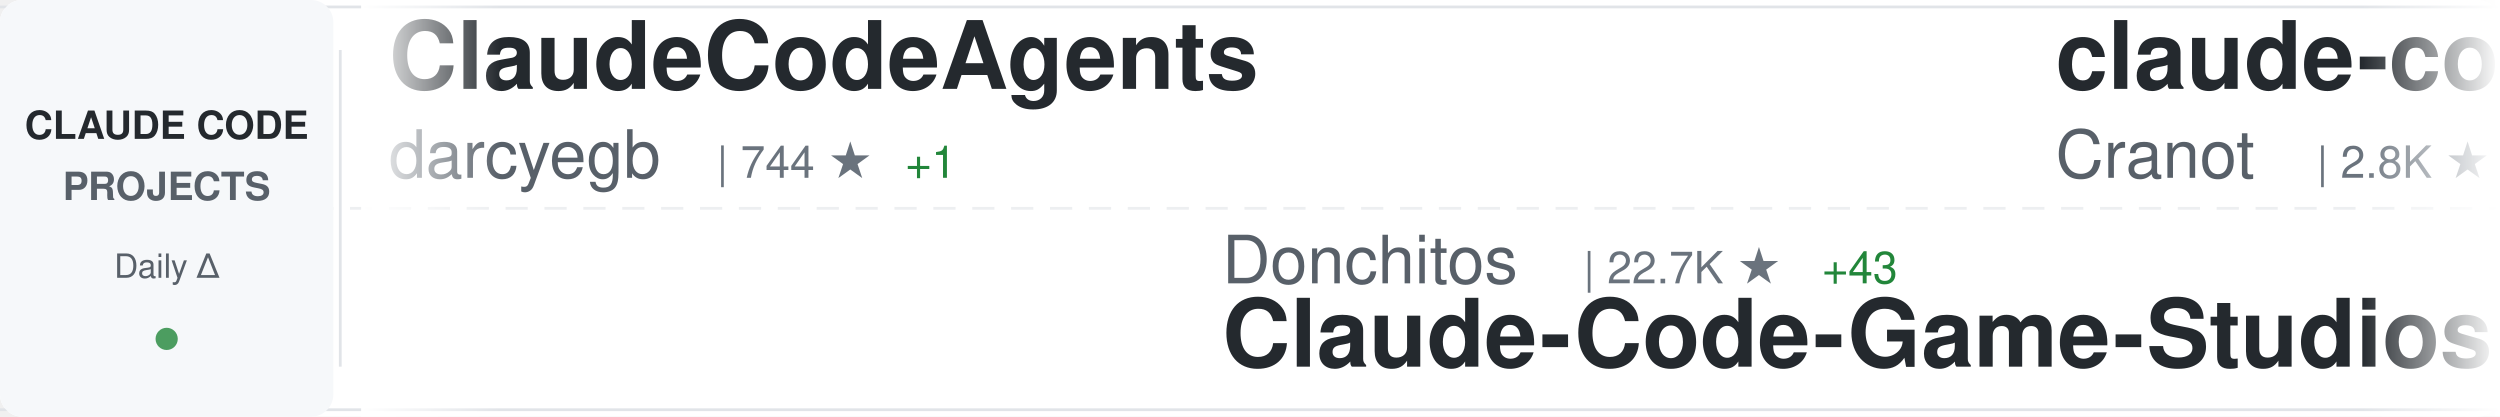
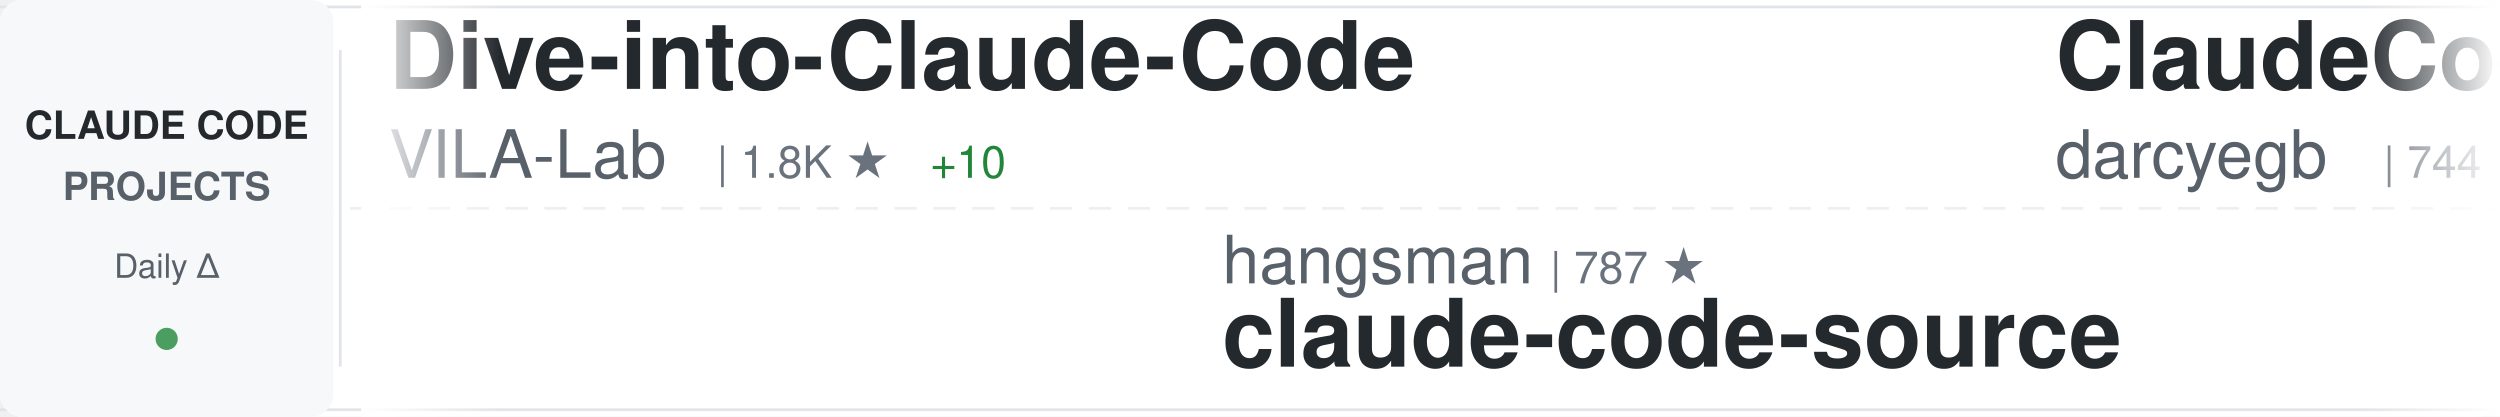
<svg xmlns="http://www.w3.org/2000/svg" width="900" height="150">
  <defs>
    <linearGradient id="awesomeLeftFade" x1="0%" y1="0%" x2="100%" y2="0%">
      <stop offset="0%" style="stop-color:#ffffff;stop-opacity:1" />
      <stop offset="100%" style="stop-color:#ffffff;stop-opacity:0" />
    </linearGradient>
    <linearGradient id="awesomeRightFade" x1="0%" y1="0%" x2="100%" y2="0%">
      <stop offset="0%" style="stop-color:#ffffff;stop-opacity:0" />
      <stop offset="100%" style="stop-color:#ffffff;stop-opacity:1" />
    </linearGradient>
  </defs>
  <rect width="900" height="150" fill="#ffffff" rx="8" />
  <rect x="0" y="2" width="900" height="1" fill="#e1e4e8" />
  <rect x="0" y="147" width="900" height="1" fill="#e1e4e8" />
  <line x1="0" y1="75" x2="900" y2="75" stroke="#e1e4e8" stroke-width="1" stroke-dasharray="8 6" opacity="0.6" />
  <rect x="0" y="0" width="120" height="150" fill="#f6f8fa" rx="8" />
  <text x="60" y="50" font-family="-apple-system, BlinkMacSystemFont, 'Segoe UI', Helvetica, Arial, sans-serif" font-size="14" font-weight="600" fill="#24292e" text-anchor="middle">CLAUDE CODE</text>
  <text x="60" y="72" font-family="-apple-system, BlinkMacSystemFont, 'Segoe UI', Helvetica, Arial, sans-serif" font-size="14" font-weight="600" fill="#586069" text-anchor="middle">PROJECTS</text>
  <text x="60" y="100" font-family="-apple-system, BlinkMacSystemFont, 'Segoe UI', Helvetica, Arial, sans-serif" font-size="12" font-weight="500" fill="#586069" text-anchor="middle">Daily Δ</text>
  <circle cx="60" cy="122" r="4" fill="#22863a" opacity="0.8" />
  <rect x="122" y="18" width="1" height="114" fill="#e1e4e8" />
  <clipPath id="awesomeTickerClip">
    <rect x="130" y="0" width="770" height="150" />
  </clipPath>
  <g clip-path="url(#awesomeTickerClip)">
    <g id="awesomeTickerItems">
      <animateTransform attributeName="transform" attributeType="XML" type="translate" from="0 0" to="-3000 0" dur="54s" repeatCount="indefinite" />
      <g transform="translate(0, 0)">
+         <text x="140" y="32" font-family="-apple-system, BlinkMacSystemFont, 'Segoe UI', Helvetica, Arial, sans-serif" font-size="34" font-weight="600" fill="#24292e">Dive-into-Claude-Code</text>
+         <text x="140" y="64" font-family="-apple-system, BlinkMacSystemFont, 'Segoe UI', Helvetica, Arial, sans-serif" font-size="24" font-weight="400" fill="#586069">VILA-Lab</text>
+         <text x="258" y="64" font-family="-apple-system, BlinkMacSystemFont, 'Segoe UI', Helvetica, Arial, sans-serif" font-size="16" font-weight="500" fill="#6a737d">| 1.8K ★</text>
+         <text x="335" y="64" font-family="-apple-system, BlinkMacSystemFont, 'Segoe UI', Helvetica, Arial, sans-serif" font-size="16" font-weight="500" fill="#22863a"> +10</text>
+       </g>
+       <g transform="translate(300, 0)">
+         <text x="140" y="102" font-family="-apple-system, BlinkMacSystemFont, 'Segoe UI', Helvetica, Arial, sans-serif" font-size="24" font-weight="400" fill="#586069">hangsman</text>
+         <text x="258" y="102" font-family="-apple-system, BlinkMacSystemFont, 'Segoe UI', Helvetica, Arial, sans-serif" font-size="16" font-weight="500" fill="#6a737d">| 787 ★</text>
+         <text x="140" y="132" font-family="-apple-system, BlinkMacSystemFont, 'Segoe UI', Helvetica, Arial, sans-serif" font-size="34" font-weight="600" fill="#24292e">claude-code-source</text>
+       </g>
+       <g transform="translate(600, 0)">
        <text x="140" y="32" font-family="-apple-system, BlinkMacSystemFont, 'Segoe UI', Helvetica, Arial, sans-serif" font-size="34" font-weight="600" fill="#24292e">ClaudeCodeAgents</text>
        <text x="140" y="64" font-family="-apple-system, BlinkMacSystemFont, 'Segoe UI', Helvetica, Arial, sans-serif" font-size="24" font-weight="400" fill="#586069">darcyegb</text>
        <text x="258" y="64" font-family="-apple-system, BlinkMacSystemFont, 'Segoe UI', Helvetica, Arial, sans-serif" font-size="16" font-weight="500" fill="#6a737d">| 744 ★</text>
        <text x="326" y="64" font-family="-apple-system, BlinkMacSystemFont, 'Segoe UI', Helvetica, Arial, sans-serif" font-size="16" font-weight="500" fill="#22863a"> +1</text>
      </g>
-       <g transform="translate(300, 0)">
-         <text x="140" y="102" font-family="-apple-system, BlinkMacSystemFont, 'Segoe UI', Helvetica, Arial, sans-serif" font-size="24" font-weight="400" fill="#586069">Donchitos</text>
-         <text x="270" y="102" font-family="-apple-system, BlinkMacSystemFont, 'Segoe UI', Helvetica, Arial, sans-serif" font-size="16" font-weight="500" fill="#6a737d">| 22.7K ★</text>
-         <text x="356" y="102" font-family="-apple-system, BlinkMacSystemFont, 'Segoe UI', Helvetica, Arial, sans-serif" font-size="16" font-weight="500" fill="#22863a"> +43</text>
-         <text x="140" y="132" font-family="-apple-system, BlinkMacSystemFont, 'Segoe UI', Helvetica, Arial, sans-serif" font-size="34" font-weight="600" fill="#24292e">Claude-Code-Game-Studios</text>
+       <g transform="translate(900, 0)">
+         <text x="140" y="102" font-family="-apple-system, BlinkMacSystemFont, 'Segoe UI', Helvetica, Arial, sans-serif" font-size="24" font-weight="400" fill="#586069">ghuntley</text>
+         <text x="258" y="102" font-family="-apple-system, BlinkMacSystemFont, 'Segoe UI', Helvetica, Arial, sans-serif" font-size="16" font-weight="500" fill="#6a737d">| 986 ★</text>
+         <text x="140" y="132" font-family="-apple-system, BlinkMacSystemFont, 'Segoe UI', Helvetica, Arial, sans-serif" font-size="34" font-weight="600" fill="#24292e">claude-code-source-code-...</text>
      </g>
-       <g transform="translate(600, 0)">
-         <text x="140" y="32" font-family="-apple-system, BlinkMacSystemFont, 'Segoe UI', Helvetica, Arial, sans-serif" font-size="34" font-weight="600" fill="#24292e">claude-code-guide</text>
-         <text x="140" y="64" font-family="-apple-system, BlinkMacSystemFont, 'Segoe UI', Helvetica, Arial, sans-serif" font-size="24" font-weight="400" fill="#586069">Cranot</text>
-         <text x="234" y="64" font-family="-apple-system, BlinkMacSystemFont, 'Segoe UI', Helvetica, Arial, sans-serif" font-size="16" font-weight="500" fill="#6a737d">| 2.8K ★</text>
-         <text x="311" y="64" font-family="-apple-system, BlinkMacSystemFont, 'Segoe UI', Helvetica, Arial, sans-serif" font-size="16" font-weight="500" fill="#22863a"> +1</text>
+       <g transform="translate(1200, 0)">
+         <text x="140" y="32" font-family="-apple-system, BlinkMacSystemFont, 'Segoe UI', Helvetica, Arial, sans-serif" font-size="34" font-weight="600" fill="#24292e">learn-claude-code</text>
+         <text x="140" y="64" font-family="-apple-system, BlinkMacSystemFont, 'Segoe UI', Helvetica, Arial, sans-serif" font-size="24" font-weight="400" fill="#586069">shareAI-lab</text>
+         <text x="294" y="64" font-family="-apple-system, BlinkMacSystemFont, 'Segoe UI', Helvetica, Arial, sans-serif" font-size="16" font-weight="500" fill="#6a737d">| 70.1K ★</text>
+         <text x="380" y="64" font-family="-apple-system, BlinkMacSystemFont, 'Segoe UI', Helvetica, Arial, sans-serif" font-size="16" font-weight="500" fill="#22863a"> +177</text>
      </g>
-       <g transform="translate(900, 0)">
+       <g transform="translate(1500, 0)">
+         <text x="140" y="102" font-family="-apple-system, BlinkMacSystemFont, 'Segoe UI', Helvetica, Arial, sans-serif" font-size="24" font-weight="400" fill="#586069">andrew-kramer-inno</text>
+         <text x="378" y="102" font-family="-apple-system, BlinkMacSystemFont, 'Segoe UI', Helvetica, Arial, sans-serif" font-size="16" font-weight="500" fill="#6a737d">| 593 ★</text>
+         <text x="140" y="132" font-family="-apple-system, BlinkMacSystemFont, 'Segoe UI', Helvetica, Arial, sans-serif" font-size="34" font-weight="600" fill="#24292e">claude-code-source-build</text>
+       </g>
+       <g transform="translate(1800, 0)">
+         <text x="140" y="32" font-family="-apple-system, BlinkMacSystemFont, 'Segoe UI', Helvetica, Arial, sans-serif" font-size="34" font-weight="600" fill="#24292e">claude-code-proxy</text>
+         <text x="140" y="64" font-family="-apple-system, BlinkMacSystemFont, 'Segoe UI', Helvetica, Arial, sans-serif" font-size="24" font-weight="400" fill="#586069">1rgs</text>
+         <text x="210" y="64" font-family="-apple-system, BlinkMacSystemFont, 'Segoe UI', Helvetica, Arial, sans-serif" font-size="16" font-weight="500" fill="#6a737d">| 3.7K ★</text>
+         <text x="287" y="64" font-family="-apple-system, BlinkMacSystemFont, 'Segoe UI', Helvetica, Arial, sans-serif" font-size="16" font-weight="500" fill="#22863a"> +3</text>
+       </g>
+       <g transform="translate(2100, 0)">
+         <text x="140" y="102" font-family="-apple-system, BlinkMacSystemFont, 'Segoe UI', Helvetica, Arial, sans-serif" font-size="24" font-weight="400" fill="#586069">centminmod</text>
+         <text x="282" y="102" font-family="-apple-system, BlinkMacSystemFont, 'Segoe UI', Helvetica, Arial, sans-serif" font-size="16" font-weight="500" fill="#6a737d">| 2.5K ★</text>
+         <text x="359" y="102" font-family="-apple-system, BlinkMacSystemFont, 'Segoe UI', Helvetica, Arial, sans-serif" font-size="16" font-weight="500" fill="#22863a"> +7</text>
+         <text x="140" y="132" font-family="-apple-system, BlinkMacSystemFont, 'Segoe UI', Helvetica, Arial, sans-serif" font-size="34" font-weight="600" fill="#24292e">my-claude-code-setup</text>
+       </g>
+       <g transform="translate(2400, 0)">
+         <text x="140" y="32" font-family="-apple-system, BlinkMacSystemFont, 'Segoe UI', Helvetica, Arial, sans-serif" font-size="34" font-weight="600" fill="#24292e">claude-code-my-workflow</text>
+         <text x="140" y="64" font-family="-apple-system, BlinkMacSystemFont, 'Segoe UI', Helvetica, Arial, sans-serif" font-size="24" font-weight="400" fill="#586069">pedrohcgs</text>
+         <text x="270" y="64" font-family="-apple-system, BlinkMacSystemFont, 'Segoe UI', Helvetica, Arial, sans-serif" font-size="16" font-weight="500" fill="#6a737d">| 1.4K ★</text>
+         <text x="347" y="64" font-family="-apple-system, BlinkMacSystemFont, 'Segoe UI', Helvetica, Arial, sans-serif" font-size="16" font-weight="500" fill="#22863a"> +6</text>
+       </g>
+       <g transform="translate(2700, 0)">
+         <text x="140" y="102" font-family="-apple-system, BlinkMacSystemFont, 'Segoe UI', Helvetica, Arial, sans-serif" font-size="24" font-weight="400" fill="#586069">jqueryscript</text>
+         <text x="306" y="102" font-family="-apple-system, BlinkMacSystemFont, 'Segoe UI', Helvetica, Arial, sans-serif" font-size="16" font-weight="500" fill="#6a737d">| 458 ★</text>
+         <text x="140" y="132" font-family="-apple-system, BlinkMacSystemFont, 'Segoe UI', Helvetica, Arial, sans-serif" font-size="34" font-weight="600" fill="#24292e">awesome-claude-code</text>
+       </g>
+       <g transform="translate(3000, 0)">
+         <text x="140" y="32" font-family="-apple-system, BlinkMacSystemFont, 'Segoe UI', Helvetica, Arial, sans-serif" font-size="34" font-weight="600" fill="#24292e">Dive-into-Claude-Code</text>
+         <text x="140" y="64" font-family="-apple-system, BlinkMacSystemFont, 'Segoe UI', Helvetica, Arial, sans-serif" font-size="24" font-weight="400" fill="#586069">VILA-Lab</text>
+         <text x="258" y="64" font-family="-apple-system, BlinkMacSystemFont, 'Segoe UI', Helvetica, Arial, sans-serif" font-size="16" font-weight="500" fill="#6a737d">| 1.8K ★</text>
+         <text x="335" y="64" font-family="-apple-system, BlinkMacSystemFont, 'Segoe UI', Helvetica, Arial, sans-serif" font-size="16" font-weight="500" fill="#22863a"> +10</text>
+       </g>
+       <g transform="translate(3300, 0)">
        <text x="140" y="102" font-family="-apple-system, BlinkMacSystemFont, 'Segoe UI', Helvetica, Arial, sans-serif" font-size="24" font-weight="400" fill="#586069">hangsman</text>
        <text x="258" y="102" font-family="-apple-system, BlinkMacSystemFont, 'Segoe UI', Helvetica, Arial, sans-serif" font-size="16" font-weight="500" fill="#6a737d">| 787 ★</text>
        <text x="140" y="132" font-family="-apple-system, BlinkMacSystemFont, 'Segoe UI', Helvetica, Arial, sans-serif" font-size="34" font-weight="600" fill="#24292e">claude-code-source</text>
      </g>
-       <g transform="translate(1200, 0)">
-         <text x="140" y="32" font-family="-apple-system, BlinkMacSystemFont, 'Segoe UI', Helvetica, Arial, sans-serif" font-size="34" font-weight="600" fill="#24292e">claude-code-analysis</text>
-         <text x="140" y="64" font-family="-apple-system, BlinkMacSystemFont, 'Segoe UI', Helvetica, Arial, sans-serif" font-size="24" font-weight="400" fill="#586069">liuup</text>
-         <text x="222" y="64" font-family="-apple-system, BlinkMacSystemFont, 'Segoe UI', Helvetica, Arial, sans-serif" font-size="16" font-weight="500" fill="#6a737d">| 3.5K ★</text>
-         <text x="299" y="64" font-family="-apple-system, BlinkMacSystemFont, 'Segoe UI', Helvetica, Arial, sans-serif" font-size="16" font-weight="500" fill="#22863a"> +19</text>
-       </g>
-       <g transform="translate(1500, 0)">
-         <text x="140" y="102" font-family="-apple-system, BlinkMacSystemFont, 'Segoe UI', Helvetica, Arial, sans-serif" font-size="24" font-weight="400" fill="#586069">FlorianBruniaux</text>
-         <text x="342" y="102" font-family="-apple-system, BlinkMacSystemFont, 'Segoe UI', Helvetica, Arial, sans-serif" font-size="16" font-weight="500" fill="#6a737d">| 5.4K ★</text>
-         <text x="419" y="102" font-family="-apple-system, BlinkMacSystemFont, 'Segoe UI', Helvetica, Arial, sans-serif" font-size="16" font-weight="500" fill="#22863a"> +14</text>
-         <text x="140" y="132" font-family="-apple-system, BlinkMacSystemFont, 'Segoe UI', Helvetica, Arial, sans-serif" font-size="34" font-weight="600" fill="#24292e">claude-code-ultimate-gui...</text>
-       </g>
-       <g transform="translate(1800, 0)">
-         <text x="140" y="32" font-family="-apple-system, BlinkMacSystemFont, 'Segoe UI', Helvetica, Arial, sans-serif" font-size="34" font-weight="600" fill="#24292e">free-claude-code</text>
-         <text x="140" y="64" font-family="-apple-system, BlinkMacSystemFont, 'Segoe UI', Helvetica, Arial, sans-serif" font-size="24" font-weight="400" fill="#586069">Alishahryar1</text>
-         <text x="306" y="64" font-family="-apple-system, BlinkMacSystemFont, 'Segoe UI', Helvetica, Arial, sans-serif" font-size="16" font-weight="500" fill="#6a737d">| 38.9K ★</text>
-         <text x="392" y="64" font-family="-apple-system, BlinkMacSystemFont, 'Segoe UI', Helvetica, Arial, sans-serif" font-size="16" font-weight="500" fill="#22863a"> +196</text>
-       </g>
-       <g transform="translate(2100, 0)">
-         <text x="140" y="102" font-family="-apple-system, BlinkMacSystemFont, 'Segoe UI', Helvetica, Arial, sans-serif" font-size="24" font-weight="400" fill="#586069">ykdojo</text>
-         <text x="234" y="102" font-family="-apple-system, BlinkMacSystemFont, 'Segoe UI', Helvetica, Arial, sans-serif" font-size="16" font-weight="500" fill="#6a737d">| 9.0K ★</text>
-         <text x="311" y="102" font-family="-apple-system, BlinkMacSystemFont, 'Segoe UI', Helvetica, Arial, sans-serif" font-size="16" font-weight="500" fill="#22863a"> +16</text>
-         <text x="140" y="132" font-family="-apple-system, BlinkMacSystemFont, 'Segoe UI', Helvetica, Arial, sans-serif" font-size="34" font-weight="600" fill="#24292e">claude-code-tips</text>
-       </g>
-       <g transform="translate(2400, 0)">
-         <text x="140" y="32" font-family="-apple-system, BlinkMacSystemFont, 'Segoe UI', Helvetica, Arial, sans-serif" font-size="34" font-weight="600" fill="#24292e">ralph-claude-code</text>
-         <text x="140" y="64" font-family="-apple-system, BlinkMacSystemFont, 'Segoe UI', Helvetica, Arial, sans-serif" font-size="24" font-weight="400" fill="#586069">frankbria</text>
-         <text x="270" y="64" font-family="-apple-system, BlinkMacSystemFont, 'Segoe UI', Helvetica, Arial, sans-serif" font-size="16" font-weight="500" fill="#6a737d">| 9.5K ★</text>
-         <text x="347" y="64" font-family="-apple-system, BlinkMacSystemFont, 'Segoe UI', Helvetica, Arial, sans-serif" font-size="16" font-weight="500" fill="#22863a"> +2</text>
-       </g>
-       <g transform="translate(2700, 0)">
-         <text x="140" y="102" font-family="-apple-system, BlinkMacSystemFont, 'Segoe UI', Helvetica, Arial, sans-serif" font-size="24" font-weight="400" fill="#586069">ChrisWiles</text>
-         <text x="282" y="102" font-family="-apple-system, BlinkMacSystemFont, 'Segoe UI', Helvetica, Arial, sans-serif" font-size="16" font-weight="500" fill="#6a737d">| 6.0K ★</text>
-         <text x="359" y="102" font-family="-apple-system, BlinkMacSystemFont, 'Segoe UI', Helvetica, Arial, sans-serif" font-size="16" font-weight="500" fill="#22863a"> +1</text>
-         <text x="140" y="132" font-family="-apple-system, BlinkMacSystemFont, 'Segoe UI', Helvetica, Arial, sans-serif" font-size="34" font-weight="600" fill="#24292e">claude-code-showcase</text>
-       </g>
-       <g transform="translate(3000, 0)">
+       <g transform="translate(3600, 0)">
        <text x="140" y="32" font-family="-apple-system, BlinkMacSystemFont, 'Segoe UI', Helvetica, Arial, sans-serif" font-size="34" font-weight="600" fill="#24292e">ClaudeCodeAgents</text>
        <text x="140" y="64" font-family="-apple-system, BlinkMacSystemFont, 'Segoe UI', Helvetica, Arial, sans-serif" font-size="24" font-weight="400" fill="#586069">darcyegb</text>
        <text x="258" y="64" font-family="-apple-system, BlinkMacSystemFont, 'Segoe UI', Helvetica, Arial, sans-serif" font-size="16" font-weight="500" fill="#6a737d">| 744 ★</text>
        <text x="326" y="64" font-family="-apple-system, BlinkMacSystemFont, 'Segoe UI', Helvetica, Arial, sans-serif" font-size="16" font-weight="500" fill="#22863a"> +1</text>
      </g>
-       <g transform="translate(3300, 0)">
-         <text x="140" y="102" font-family="-apple-system, BlinkMacSystemFont, 'Segoe UI', Helvetica, Arial, sans-serif" font-size="24" font-weight="400" fill="#586069">Donchitos</text>
-         <text x="270" y="102" font-family="-apple-system, BlinkMacSystemFont, 'Segoe UI', Helvetica, Arial, sans-serif" font-size="16" font-weight="500" fill="#6a737d">| 22.7K ★</text>
-         <text x="356" y="102" font-family="-apple-system, BlinkMacSystemFont, 'Segoe UI', Helvetica, Arial, sans-serif" font-size="16" font-weight="500" fill="#22863a"> +43</text>
-         <text x="140" y="132" font-family="-apple-system, BlinkMacSystemFont, 'Segoe UI', Helvetica, Arial, sans-serif" font-size="34" font-weight="600" fill="#24292e">Claude-Code-Game-Studios</text>
-       </g>
-       <g transform="translate(3600, 0)">
-         <text x="140" y="32" font-family="-apple-system, BlinkMacSystemFont, 'Segoe UI', Helvetica, Arial, sans-serif" font-size="34" font-weight="600" fill="#24292e">claude-code-guide</text>
-         <text x="140" y="64" font-family="-apple-system, BlinkMacSystemFont, 'Segoe UI', Helvetica, Arial, sans-serif" font-size="24" font-weight="400" fill="#586069">Cranot</text>
-         <text x="234" y="64" font-family="-apple-system, BlinkMacSystemFont, 'Segoe UI', Helvetica, Arial, sans-serif" font-size="16" font-weight="500" fill="#6a737d">| 2.8K ★</text>
-         <text x="311" y="64" font-family="-apple-system, BlinkMacSystemFont, 'Segoe UI', Helvetica, Arial, sans-serif" font-size="16" font-weight="500" fill="#22863a"> +1</text>
-       </g>
      <g transform="translate(3900, 0)">
-         <text x="140" y="102" font-family="-apple-system, BlinkMacSystemFont, 'Segoe UI', Helvetica, Arial, sans-serif" font-size="24" font-weight="400" fill="#586069">hangsman</text>
-         <text x="258" y="102" font-family="-apple-system, BlinkMacSystemFont, 'Segoe UI', Helvetica, Arial, sans-serif" font-size="16" font-weight="500" fill="#6a737d">| 787 ★</text>
-         <text x="140" y="132" font-family="-apple-system, BlinkMacSystemFont, 'Segoe UI', Helvetica, Arial, sans-serif" font-size="34" font-weight="600" fill="#24292e">claude-code-source</text>
+         <text x="140" y="102" font-family="-apple-system, BlinkMacSystemFont, 'Segoe UI', Helvetica, Arial, sans-serif" font-size="24" font-weight="400" fill="#586069">ghuntley</text>
+         <text x="258" y="102" font-family="-apple-system, BlinkMacSystemFont, 'Segoe UI', Helvetica, Arial, sans-serif" font-size="16" font-weight="500" fill="#6a737d">| 986 ★</text>
+         <text x="140" y="132" font-family="-apple-system, BlinkMacSystemFont, 'Segoe UI', Helvetica, Arial, sans-serif" font-size="34" font-weight="600" fill="#24292e">claude-code-source-code-...</text>
      </g>
    </g>
  </g>
  <rect x="130" y="0" width="50" height="150" fill="url(#awesomeLeftFade)" />
  <rect x="850" y="0" width="50" height="150" fill="url(#awesomeRightFade)" />
</svg>
